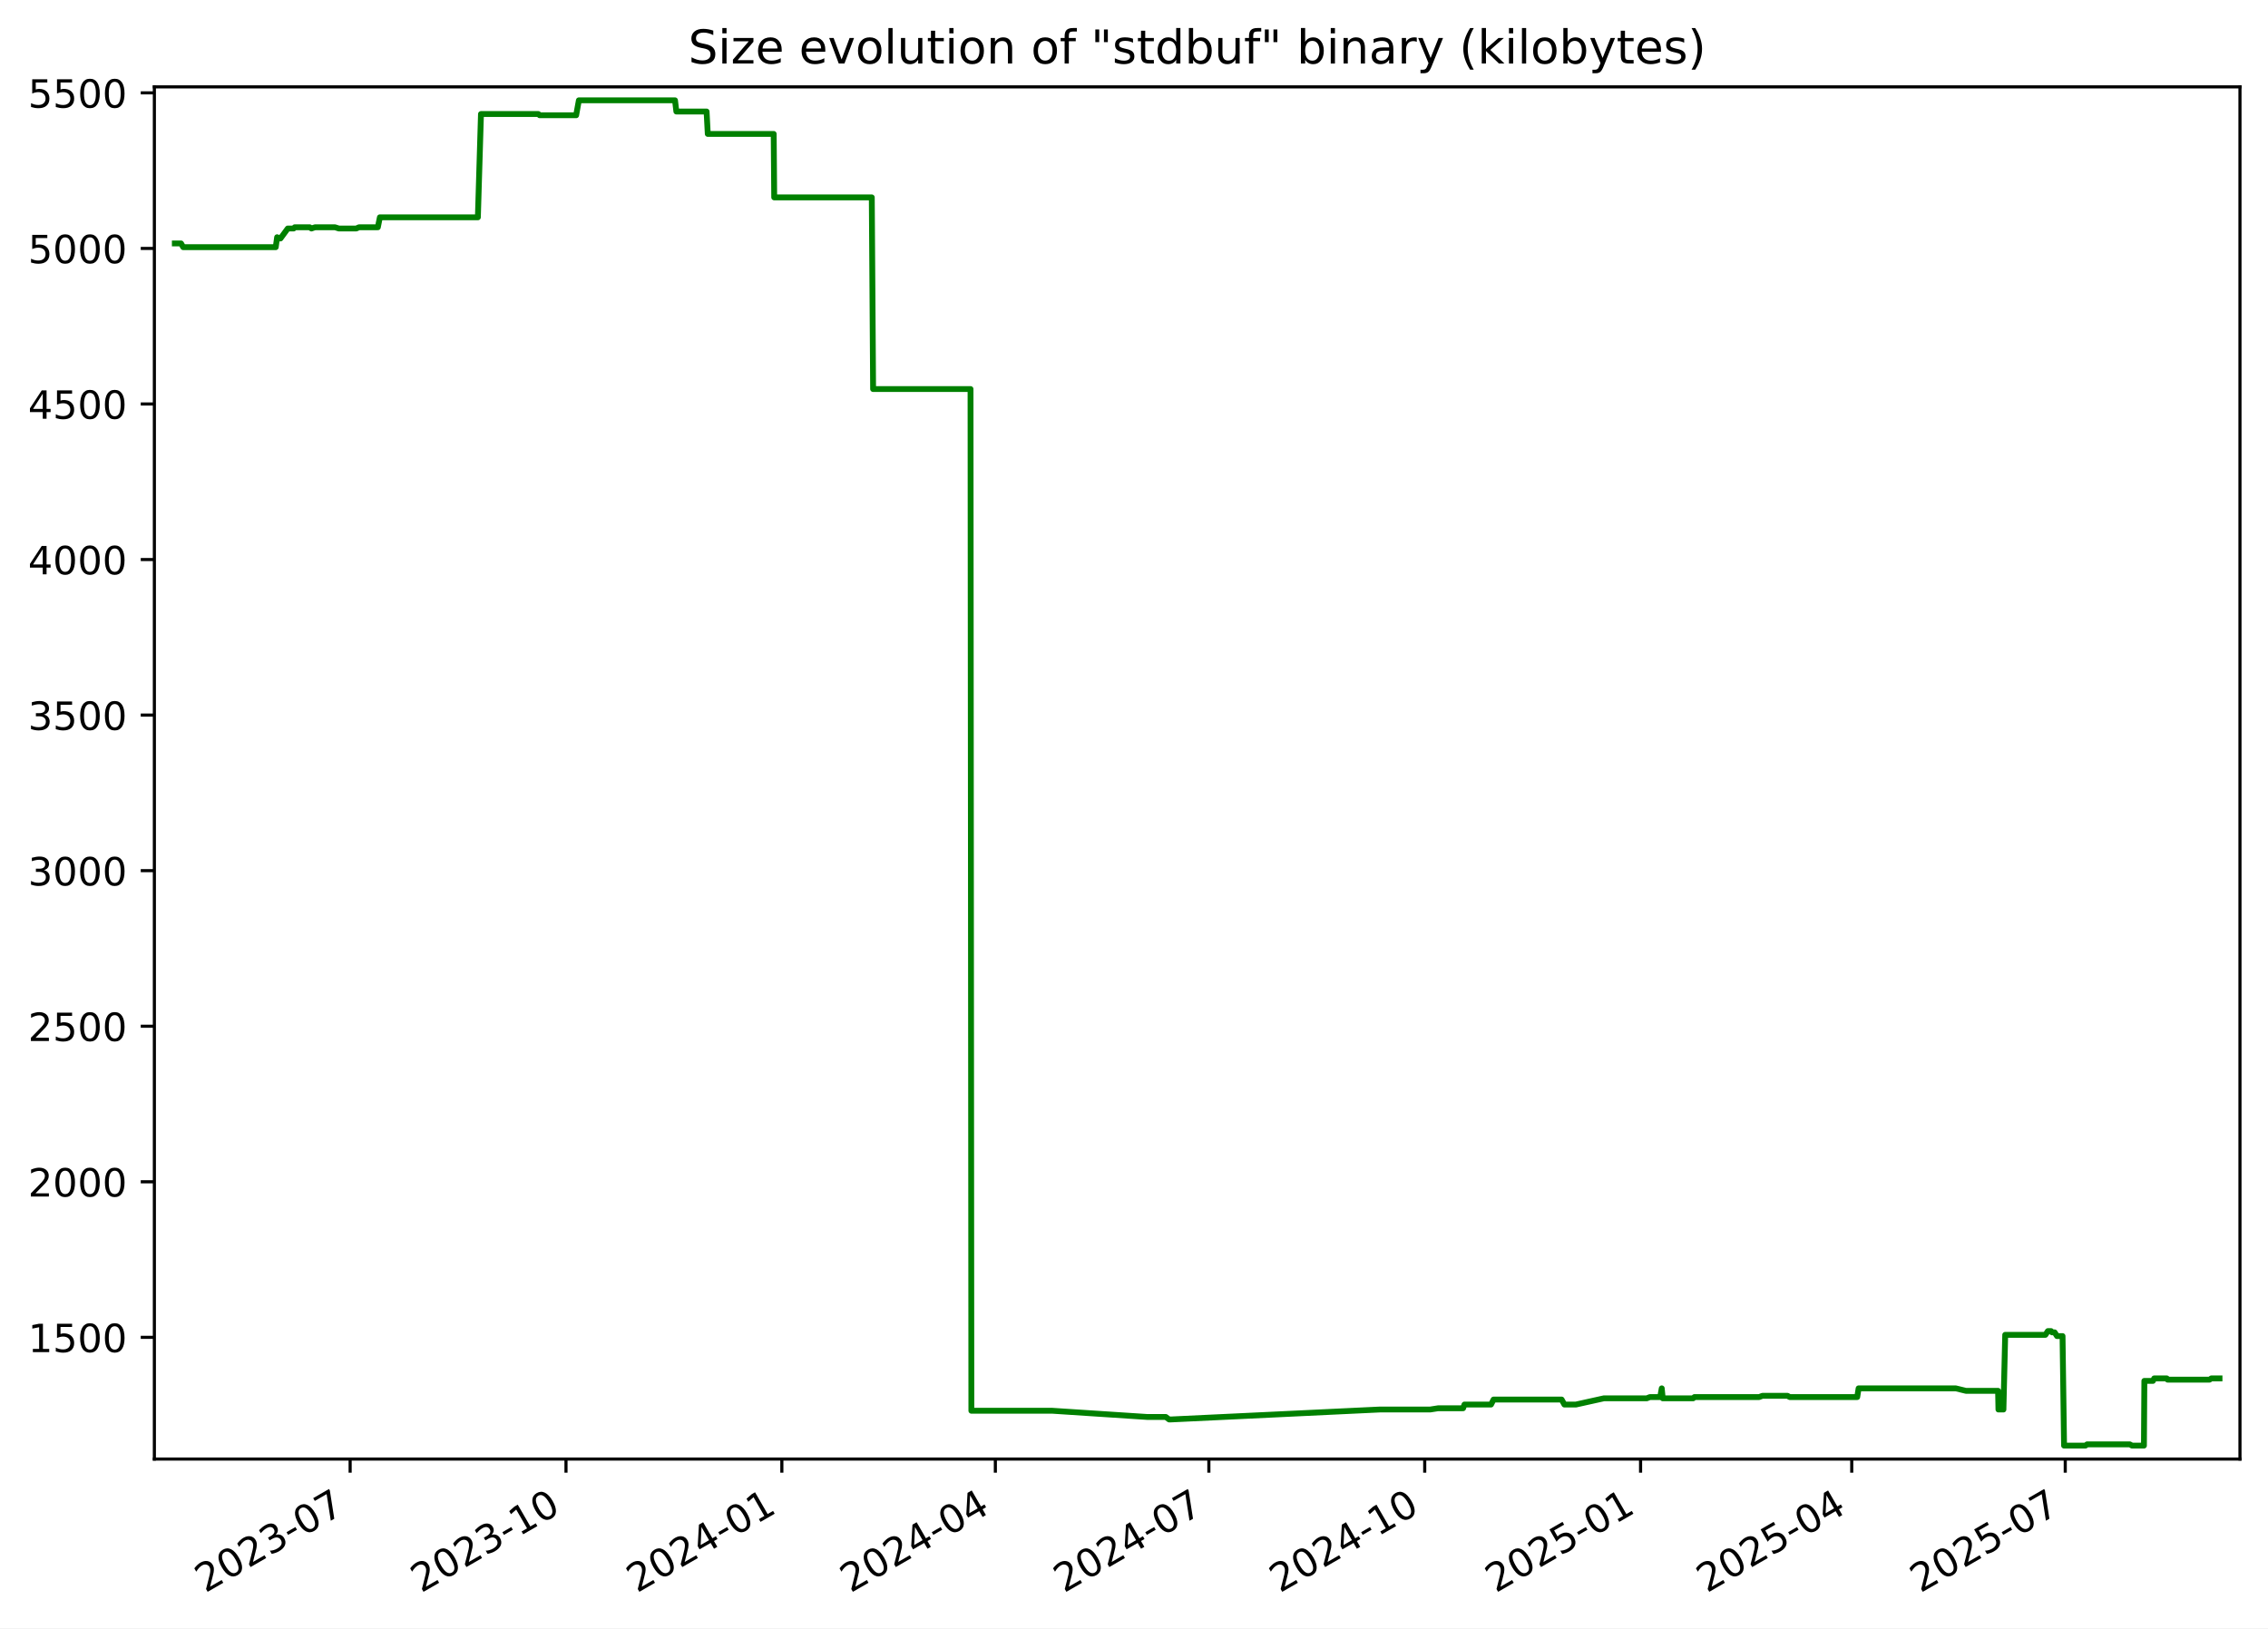
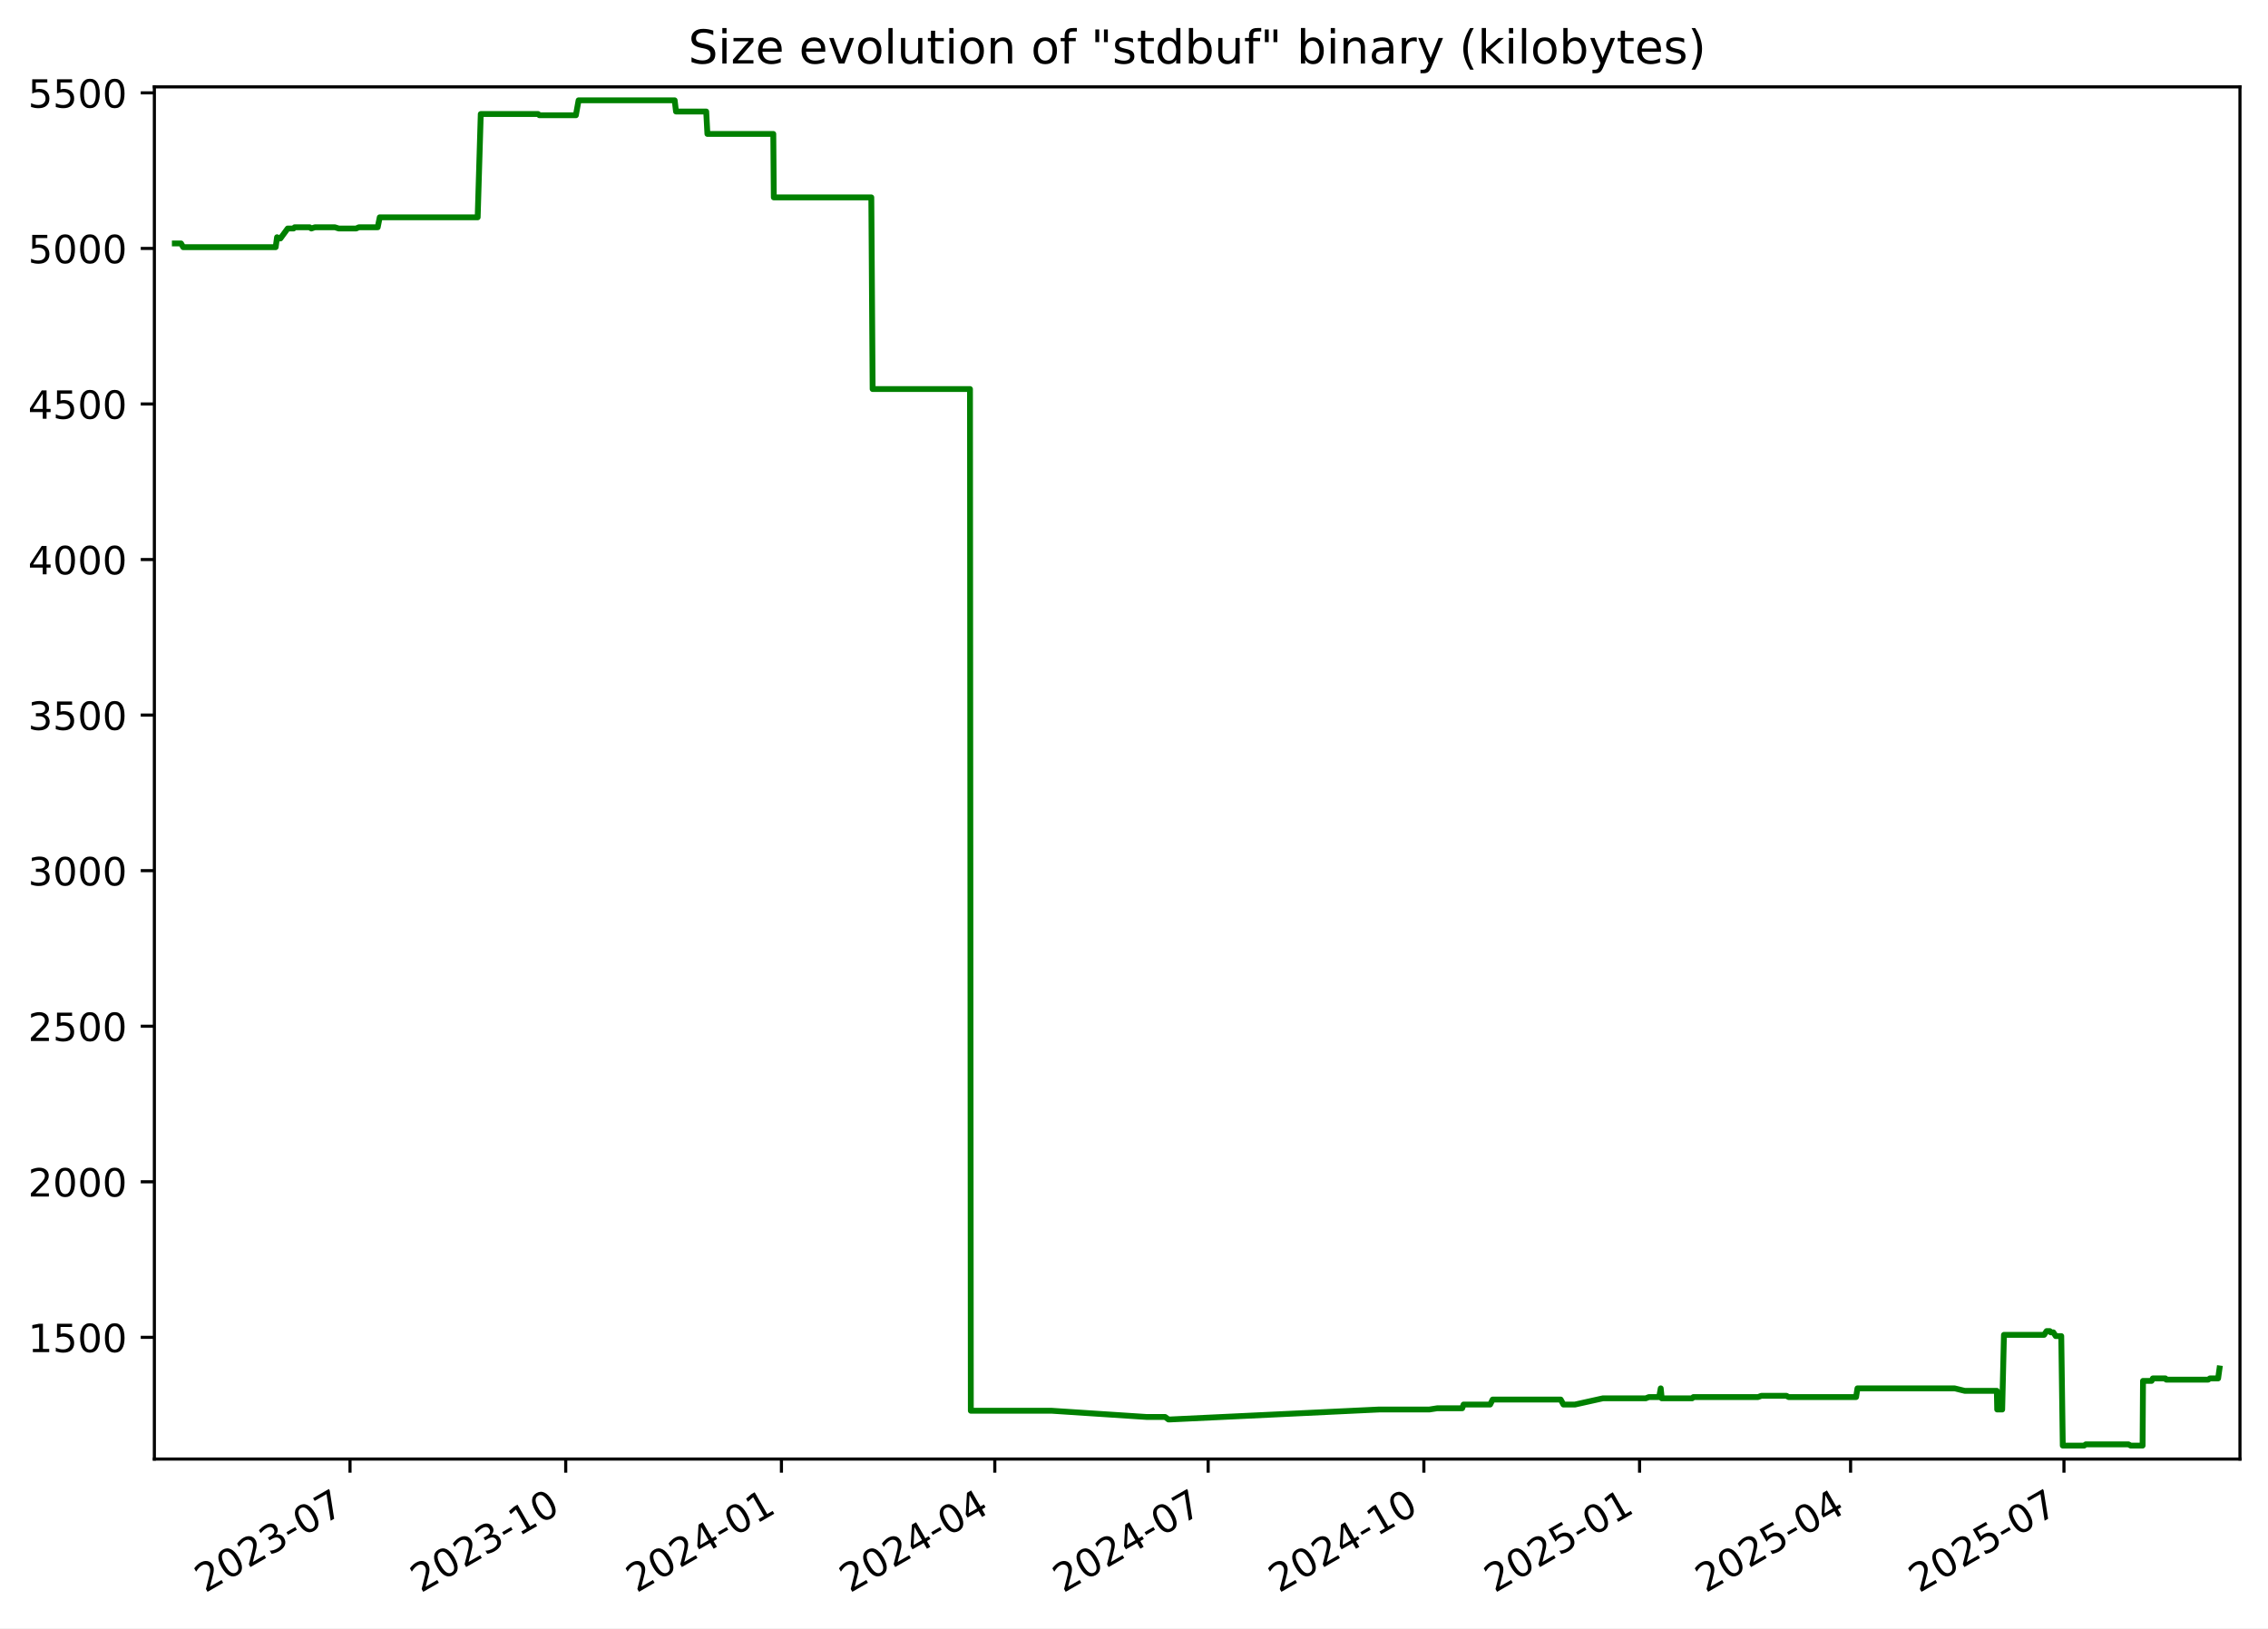
<svg xmlns="http://www.w3.org/2000/svg" xmlns:xlink="http://www.w3.org/1999/xlink" width="582.53pt" height="418.303pt" viewBox="0 0 582.53 418.303" version="1.1">
  <defs>
    <style type="text/css">*{stroke-linejoin: round; stroke-linecap: butt}</style>
  </defs>
  <g id="figure_1">
    <g id="patch_1">
      <path d="M -0 418.303  L 582.53 418.303  L 582.53 0  L -0 0  z " style="fill: #ffffff" />
    </g>
    <g id="axes_1">
      <g id="patch_2">
        <path d="M 39.65 374.83  L 575.33 374.83  L 575.33 22.318  L 39.65 22.318  z " style="fill: #ffffff" />
      </g>
      <g id="matplotlib.axis_1">
        <g id="xtick_1">
          <g id="line2d_1">
            <defs>
-               <path id="maf3e9c1dd8" d="M 0 0  L 0 3.5  " style="stroke: #000000; stroke-width: 0.8" />
+               <path id="mdcde0d22d7" d="M 0 0  L 0 3.5  " style="stroke: #000000; stroke-width: 0.8" />
            </defs>
            <g>
-               <use xlink:href="#maf3e9c1dd8" x="89.931" y="374.83" style="stroke: #000000; stroke-width: 0.8" />
+               <use xlink:href="#mdcde0d22d7" x="89.9" y="374.83" style="stroke: #000000; stroke-width: 0.8" />
            </g>
          </g>
          <g id="text_1">
-             <g transform="translate(52.70587 409.302) rotate(-30) scale(0.1 -0.1)">
+             <g transform="translate(52.67518 409.302) rotate(-30) scale(0.1 -0.1)">
              <defs>
                <path id="DejaVuSans-32" d="M 1228 531  L 3431 531  L 3431 0  L 469 0  L 469 531  Q 828 903 1448 1529  Q 2069 2156 2228 2338  Q 2531 2678 2651 2914  Q 2772 3150 2772 3378  Q 2772 3750 2511 3984  Q 2250 4219 1831 4219  Q 1534 4219 1204 4116  Q 875 4013 500 3803  L 500 4441  Q 881 4594 1212 4672  Q 1544 4750 1819 4750  Q 2544 4750 2975 4387  Q 3406 4025 3406 3419  Q 3406 3131 3298 2873  Q 3191 2616 2906 2266  Q 2828 2175 2409 1742  Q 1991 1309 1228 531  z " transform="scale(0.015625)" />
                <path id="DejaVuSans-30" d="M 2034 4250  Q 1547 4250 1301 3770  Q 1056 3291 1056 2328  Q 1056 1369 1301 889  Q 1547 409 2034 409  Q 2525 409 2770 889  Q 3016 1369 3016 2328  Q 3016 3291 2770 3770  Q 2525 4250 2034 4250  z M 2034 4750  Q 2819 4750 3233 4129  Q 3647 3509 3647 2328  Q 3647 1150 3233 529  Q 2819 -91 2034 -91  Q 1250 -91 836 529  Q 422 1150 422 2328  Q 422 3509 836 4129  Q 1250 4750 2034 4750  z " transform="scale(0.015625)" />
                <path id="DejaVuSans-33" d="M 2597 2516  Q 3050 2419 3304 2112  Q 3559 1806 3559 1356  Q 3559 666 3084 287  Q 2609 -91 1734 -91  Q 1441 -91 1130 -33  Q 819 25 488 141  L 488 750  Q 750 597 1062 519  Q 1375 441 1716 441  Q 2309 441 2620 675  Q 2931 909 2931 1356  Q 2931 1769 2642 2001  Q 2353 2234 1838 2234  L 1294 2234  L 1294 2753  L 1863 2753  Q 2328 2753 2575 2939  Q 2822 3125 2822 3475  Q 2822 3834 2567 4026  Q 2313 4219 1838 4219  Q 1578 4219 1281 4162  Q 984 4106 628 3988  L 628 4550  Q 988 4650 1302 4700  Q 1616 4750 1894 4750  Q 2613 4750 3031 4423  Q 3450 4097 3450 3541  Q 3450 3153 3228 2886  Q 3006 2619 2597 2516  z " transform="scale(0.015625)" />
                <path id="DejaVuSans-2d" d="M 313 2009  L 1997 2009  L 1997 1497  L 313 1497  L 313 2009  z " transform="scale(0.015625)" />
                <path id="DejaVuSans-37" d="M 525 4666  L 3525 4666  L 3525 4397  L 1831 0  L 1172 0  L 2766 4134  L 525 4134  L 525 4666  z " transform="scale(0.015625)" />
              </defs>
              <use xlink:href="#DejaVuSans-32" />
              <use xlink:href="#DejaVuSans-30" x="63.623" />
              <use xlink:href="#DejaVuSans-32" x="127.246" />
              <use xlink:href="#DejaVuSans-33" x="190.869" />
              <use xlink:href="#DejaVuSans-2d" x="254.492" />
              <use xlink:href="#DejaVuSans-30" x="290.576" />
              <use xlink:href="#DejaVuSans-37" x="354.199" />
            </g>
          </g>
        </g>
        <g id="xtick_2">
          <g id="line2d_2">
            <g>
-               <use xlink:href="#maf3e9c1dd8" x="145.373" y="374.83" style="stroke: #000000; stroke-width: 0.8" />
+               <use xlink:href="#mdcde0d22d7" x="145.304" y="374.83" style="stroke: #000000; stroke-width: 0.8" />
            </g>
          </g>
          <g id="text_2">
-             <g transform="translate(108.1479 409.302) rotate(-30) scale(0.1 -0.1)">
+             <g transform="translate(108.0794 409.302) rotate(-30) scale(0.1 -0.1)">
              <defs>
                <path id="DejaVuSans-31" d="M 794 531  L 1825 531  L 1825 4091  L 703 3866  L 703 4441  L 1819 4666  L 2450 4666  L 2450 531  L 3481 531  L 3481 0  L 794 0  L 794 531  z " transform="scale(0.015625)" />
              </defs>
              <use xlink:href="#DejaVuSans-32" />
              <use xlink:href="#DejaVuSans-30" x="63.623" />
              <use xlink:href="#DejaVuSans-32" x="127.246" />
              <use xlink:href="#DejaVuSans-33" x="190.869" />
              <use xlink:href="#DejaVuSans-2d" x="254.492" />
              <use xlink:href="#DejaVuSans-31" x="290.576" />
              <use xlink:href="#DejaVuSans-30" x="354.199" />
            </g>
          </g>
        </g>
        <g id="xtick_3">
          <g id="line2d_3">
            <g>
-               <use xlink:href="#maf3e9c1dd8" x="200.815" y="374.83" style="stroke: #000000; stroke-width: 0.8" />
+               <use xlink:href="#mdcde0d22d7" x="200.708" y="374.83" style="stroke: #000000; stroke-width: 0.8" />
            </g>
          </g>
          <g id="text_3">
-             <g transform="translate(163.59 409.302) rotate(-30) scale(0.1 -0.1)">
+             <g transform="translate(163.4837 409.302) rotate(-30) scale(0.1 -0.1)">
              <defs>
                <path id="DejaVuSans-34" d="M 2419 4116  L 825 1625  L 2419 1625  L 2419 4116  z M 2253 4666  L 3047 4666  L 3047 1625  L 3713 1625  L 3713 1100  L 3047 1100  L 3047 0  L 2419 0  L 2419 1100  L 313 1100  L 313 1709  L 2253 4666  z " transform="scale(0.015625)" />
              </defs>
              <use xlink:href="#DejaVuSans-32" />
              <use xlink:href="#DejaVuSans-30" x="63.623" />
              <use xlink:href="#DejaVuSans-32" x="127.246" />
              <use xlink:href="#DejaVuSans-34" x="190.869" />
              <use xlink:href="#DejaVuSans-2d" x="254.492" />
              <use xlink:href="#DejaVuSans-30" x="290.576" />
              <use xlink:href="#DejaVuSans-31" x="354.199" />
            </g>
          </g>
        </g>
        <g id="xtick_4">
          <g id="line2d_4">
            <g>
-               <use xlink:href="#maf3e9c1dd8" x="255.654" y="374.83" style="stroke: #000000; stroke-width: 0.8" />
+               <use xlink:href="#mdcde0d22d7" x="255.511" y="374.83" style="stroke: #000000; stroke-width: 0.8" />
            </g>
          </g>
          <g id="text_4">
-             <g transform="translate(218.4294 409.302) rotate(-30) scale(0.1 -0.1)">
+             <g transform="translate(218.2857 409.302) rotate(-30) scale(0.1 -0.1)">
              <use xlink:href="#DejaVuSans-32" />
              <use xlink:href="#DejaVuSans-30" x="63.623" />
              <use xlink:href="#DejaVuSans-32" x="127.246" />
              <use xlink:href="#DejaVuSans-34" x="190.869" />
              <use xlink:href="#DejaVuSans-2d" x="254.492" />
              <use xlink:href="#DejaVuSans-30" x="290.576" />
              <use xlink:href="#DejaVuSans-34" x="354.199" />
            </g>
          </g>
        </g>
        <g id="xtick_5">
          <g id="line2d_5">
            <g>
-               <use xlink:href="#maf3e9c1dd8" x="310.494" y="374.83" style="stroke: #000000; stroke-width: 0.8" />
+               <use xlink:href="#mdcde0d22d7" x="310.313" y="374.83" style="stroke: #000000; stroke-width: 0.8" />
            </g>
          </g>
          <g id="text_5">
-             <g transform="translate(273.2688 409.302) rotate(-30) scale(0.1 -0.1)">
+             <g transform="translate(273.0877 409.302) rotate(-30) scale(0.1 -0.1)">
              <use xlink:href="#DejaVuSans-32" />
              <use xlink:href="#DejaVuSans-30" x="63.623" />
              <use xlink:href="#DejaVuSans-32" x="127.246" />
              <use xlink:href="#DejaVuSans-34" x="190.869" />
              <use xlink:href="#DejaVuSans-2d" x="254.492" />
              <use xlink:href="#DejaVuSans-30" x="290.576" />
              <use xlink:href="#DejaVuSans-37" x="354.199" />
            </g>
          </g>
        </g>
        <g id="xtick_6">
          <g id="line2d_6">
            <g>
-               <use xlink:href="#maf3e9c1dd8" x="365.936" y="374.83" style="stroke: #000000; stroke-width: 0.8" />
+               <use xlink:href="#mdcde0d22d7" x="365.717" y="374.83" style="stroke: #000000; stroke-width: 0.8" />
            </g>
          </g>
          <g id="text_6">
-             <g transform="translate(328.7108 409.302) rotate(-30) scale(0.1 -0.1)">
+             <g transform="translate(328.492 409.302) rotate(-30) scale(0.1 -0.1)">
              <use xlink:href="#DejaVuSans-32" />
              <use xlink:href="#DejaVuSans-30" x="63.623" />
              <use xlink:href="#DejaVuSans-32" x="127.246" />
              <use xlink:href="#DejaVuSans-34" x="190.869" />
              <use xlink:href="#DejaVuSans-2d" x="254.492" />
              <use xlink:href="#DejaVuSans-31" x="290.576" />
              <use xlink:href="#DejaVuSans-30" x="354.199" />
            </g>
          </g>
        </g>
        <g id="xtick_7">
          <g id="line2d_7">
            <g>
-               <use xlink:href="#maf3e9c1dd8" x="421.378" y="374.83" style="stroke: #000000; stroke-width: 0.8" />
+               <use xlink:href="#mdcde0d22d7" x="421.121" y="374.83" style="stroke: #000000; stroke-width: 0.8" />
            </g>
          </g>
          <g id="text_7">
-             <g transform="translate(384.1529 409.302) rotate(-30) scale(0.1 -0.1)">
+             <g transform="translate(383.8962 409.302) rotate(-30) scale(0.1 -0.1)">
              <defs>
                <path id="DejaVuSans-35" d="M 691 4666  L 3169 4666  L 3169 4134  L 1269 4134  L 1269 2991  Q 1406 3038 1543 3061  Q 1681 3084 1819 3084  Q 2600 3084 3056 2656  Q 3513 2228 3513 1497  Q 3513 744 3044 326  Q 2575 -91 1722 -91  Q 1428 -91 1123 -41  Q 819 9 494 109  L 494 744  Q 775 591 1075 516  Q 1375 441 1709 441  Q 2250 441 2565 725  Q 2881 1009 2881 1497  Q 2881 1984 2565 2268  Q 2250 2553 1709 2553  Q 1456 2553 1204 2497  Q 953 2441 691 2322  L 691 4666  z " transform="scale(0.015625)" />
              </defs>
              <use xlink:href="#DejaVuSans-32" />
              <use xlink:href="#DejaVuSans-30" x="63.623" />
              <use xlink:href="#DejaVuSans-32" x="127.246" />
              <use xlink:href="#DejaVuSans-35" x="190.869" />
              <use xlink:href="#DejaVuSans-2d" x="254.492" />
              <use xlink:href="#DejaVuSans-30" x="290.576" />
              <use xlink:href="#DejaVuSans-31" x="354.199" />
            </g>
          </g>
        </g>
        <g id="xtick_8">
          <g id="line2d_8">
            <g>
-               <use xlink:href="#maf3e9c1dd8" x="475.614" y="374.83" style="stroke: #000000; stroke-width: 0.8" />
+               <use xlink:href="#mdcde0d22d7" x="475.321" y="374.83" style="stroke: #000000; stroke-width: 0.8" />
            </g>
          </g>
          <g id="text_8">
-             <g transform="translate(438.3896 409.302) rotate(-30) scale(0.1 -0.1)">
+             <g transform="translate(438.096 409.302) rotate(-30) scale(0.1 -0.1)">
              <use xlink:href="#DejaVuSans-32" />
              <use xlink:href="#DejaVuSans-30" x="63.623" />
              <use xlink:href="#DejaVuSans-32" x="127.246" />
              <use xlink:href="#DejaVuSans-35" x="190.869" />
              <use xlink:href="#DejaVuSans-2d" x="254.492" />
              <use xlink:href="#DejaVuSans-30" x="290.576" />
              <use xlink:href="#DejaVuSans-34" x="354.199" />
            </g>
          </g>
        </g>
        <g id="xtick_9">
          <g id="line2d_9">
            <g>
-               <use xlink:href="#maf3e9c1dd8" x="530.454" y="374.83" style="stroke: #000000; stroke-width: 0.8" />
+               <use xlink:href="#mdcde0d22d7" x="530.123" y="374.83" style="stroke: #000000; stroke-width: 0.8" />
            </g>
          </g>
          <g id="text_9">
-             <g transform="translate(493.2291 409.302) rotate(-30) scale(0.1 -0.1)">
+             <g transform="translate(492.898 409.302) rotate(-30) scale(0.1 -0.1)">
              <use xlink:href="#DejaVuSans-32" />
              <use xlink:href="#DejaVuSans-30" x="63.623" />
              <use xlink:href="#DejaVuSans-32" x="127.246" />
              <use xlink:href="#DejaVuSans-35" x="190.869" />
              <use xlink:href="#DejaVuSans-2d" x="254.492" />
              <use xlink:href="#DejaVuSans-30" x="290.576" />
              <use xlink:href="#DejaVuSans-37" x="354.199" />
            </g>
          </g>
        </g>
      </g>
      <g id="matplotlib.axis_2">
        <g id="ytick_1">
          <g id="line2d_10">
            <defs>
-               <path id="m56b45849f1" d="M 0 0  L -3.5 0  " style="stroke: #000000; stroke-width: 0.8" />
+               <path id="m4f1bf2aa53" d="M 0 0  L -3.5 0  " style="stroke: #000000; stroke-width: 0.8" />
            </defs>
            <g>
-               <use xlink:href="#m56b45849f1" x="39.65" y="343.56" style="stroke: #000000; stroke-width: 0.8" />
+               <use xlink:href="#m4f1bf2aa53" x="39.65" y="343.56" style="stroke: #000000; stroke-width: 0.8" />
            </g>
          </g>
          <g id="text_10">
            <g transform="translate(7.2 347.3591) scale(0.1 -0.1)">
              <use xlink:href="#DejaVuSans-31" />
              <use xlink:href="#DejaVuSans-35" x="63.623" />
              <use xlink:href="#DejaVuSans-30" x="127.246" />
              <use xlink:href="#DejaVuSans-30" x="190.869" />
            </g>
          </g>
        </g>
        <g id="ytick_2">
          <g id="line2d_11">
            <g>
-               <use xlink:href="#m56b45849f1" x="39.65" y="303.597" style="stroke: #000000; stroke-width: 0.8" />
+               <use xlink:href="#m4f1bf2aa53" x="39.65" y="303.597" style="stroke: #000000; stroke-width: 0.8" />
            </g>
          </g>
          <g id="text_11">
            <g transform="translate(7.2 307.3961) scale(0.1 -0.1)">
              <use xlink:href="#DejaVuSans-32" />
              <use xlink:href="#DejaVuSans-30" x="63.623" />
              <use xlink:href="#DejaVuSans-30" x="127.246" />
              <use xlink:href="#DejaVuSans-30" x="190.869" />
            </g>
          </g>
        </g>
        <g id="ytick_3">
          <g id="line2d_12">
            <g>
-               <use xlink:href="#m56b45849f1" x="39.65" y="263.634" style="stroke: #000000; stroke-width: 0.8" />
+               <use xlink:href="#m4f1bf2aa53" x="39.65" y="263.634" style="stroke: #000000; stroke-width: 0.8" />
            </g>
          </g>
          <g id="text_12">
            <g transform="translate(7.2 267.4331) scale(0.1 -0.1)">
              <use xlink:href="#DejaVuSans-32" />
              <use xlink:href="#DejaVuSans-35" x="63.623" />
              <use xlink:href="#DejaVuSans-30" x="127.246" />
              <use xlink:href="#DejaVuSans-30" x="190.869" />
            </g>
          </g>
        </g>
        <g id="ytick_4">
          <g id="line2d_13">
            <g>
-               <use xlink:href="#m56b45849f1" x="39.65" y="223.671" style="stroke: #000000; stroke-width: 0.8" />
+               <use xlink:href="#m4f1bf2aa53" x="39.65" y="223.671" style="stroke: #000000; stroke-width: 0.8" />
            </g>
          </g>
          <g id="text_13">
            <g transform="translate(7.2 227.4701) scale(0.1 -0.1)">
              <use xlink:href="#DejaVuSans-33" />
              <use xlink:href="#DejaVuSans-30" x="63.623" />
              <use xlink:href="#DejaVuSans-30" x="127.246" />
              <use xlink:href="#DejaVuSans-30" x="190.869" />
            </g>
          </g>
        </g>
        <g id="ytick_5">
          <g id="line2d_14">
            <g>
-               <use xlink:href="#m56b45849f1" x="39.65" y="183.708" style="stroke: #000000; stroke-width: 0.8" />
+               <use xlink:href="#m4f1bf2aa53" x="39.65" y="183.708" style="stroke: #000000; stroke-width: 0.8" />
            </g>
          </g>
          <g id="text_14">
            <g transform="translate(7.2 187.5071) scale(0.1 -0.1)">
              <use xlink:href="#DejaVuSans-33" />
              <use xlink:href="#DejaVuSans-35" x="63.623" />
              <use xlink:href="#DejaVuSans-30" x="127.246" />
              <use xlink:href="#DejaVuSans-30" x="190.869" />
            </g>
          </g>
        </g>
        <g id="ytick_6">
          <g id="line2d_15">
            <g>
-               <use xlink:href="#m56b45849f1" x="39.65" y="143.745" style="stroke: #000000; stroke-width: 0.8" />
+               <use xlink:href="#m4f1bf2aa53" x="39.65" y="143.745" style="stroke: #000000; stroke-width: 0.8" />
            </g>
          </g>
          <g id="text_15">
            <g transform="translate(7.2 147.5441) scale(0.1 -0.1)">
              <use xlink:href="#DejaVuSans-34" />
              <use xlink:href="#DejaVuSans-30" x="63.623" />
              <use xlink:href="#DejaVuSans-30" x="127.246" />
              <use xlink:href="#DejaVuSans-30" x="190.869" />
            </g>
          </g>
        </g>
        <g id="ytick_7">
          <g id="line2d_16">
            <g>
-               <use xlink:href="#m56b45849f1" x="39.65" y="103.782" style="stroke: #000000; stroke-width: 0.8" />
+               <use xlink:href="#m4f1bf2aa53" x="39.65" y="103.782" style="stroke: #000000; stroke-width: 0.8" />
            </g>
          </g>
          <g id="text_16">
            <g transform="translate(7.2 107.5811) scale(0.1 -0.1)">
              <use xlink:href="#DejaVuSans-34" />
              <use xlink:href="#DejaVuSans-35" x="63.623" />
              <use xlink:href="#DejaVuSans-30" x="127.246" />
              <use xlink:href="#DejaVuSans-30" x="190.869" />
            </g>
          </g>
        </g>
        <g id="ytick_8">
          <g id="line2d_17">
            <g>
-               <use xlink:href="#m56b45849f1" x="39.65" y="63.819" style="stroke: #000000; stroke-width: 0.8" />
+               <use xlink:href="#m4f1bf2aa53" x="39.65" y="63.819" style="stroke: #000000; stroke-width: 0.8" />
            </g>
          </g>
          <g id="text_17">
            <g transform="translate(7.2 67.61812) scale(0.1 -0.1)">
              <use xlink:href="#DejaVuSans-35" />
              <use xlink:href="#DejaVuSans-30" x="63.623" />
              <use xlink:href="#DejaVuSans-30" x="127.246" />
              <use xlink:href="#DejaVuSans-30" x="190.869" />
            </g>
          </g>
        </g>
        <g id="ytick_9">
          <g id="line2d_18">
            <g>
-               <use xlink:href="#m56b45849f1" x="39.65" y="23.856" style="stroke: #000000; stroke-width: 0.8" />
+               <use xlink:href="#m4f1bf2aa53" x="39.65" y="23.856" style="stroke: #000000; stroke-width: 0.8" />
            </g>
          </g>
          <g id="text_18">
            <g transform="translate(7.2 27.65512) scale(0.1 -0.1)">
              <use xlink:href="#DejaVuSans-35" />
              <use xlink:href="#DejaVuSans-35" x="63.623" />
              <use xlink:href="#DejaVuSans-30" x="127.246" />
              <use xlink:href="#DejaVuSans-30" x="190.869" />
            </g>
          </g>
        </g>
      </g>
      <g id="line2d_19">
-         <path d="M 44.902 62.54  L 46.497 62.54  L 47.055 63.499  L 70.823 63.499  L 71.176 60.942  L 71.823 61.261  L 72.037 61.261  L 73.915 58.704  L 75.419 58.704  L 75.701 58.384  L 79.555 58.384  L 79.989 58.704  L 80.917 58.384  L 86.039 58.384  L 87.04 58.704  L 91.51 58.704  L 92.209 58.384  L 97.048 58.384  L 97.572 55.826  L 122.743 55.826  L 123.537 29.291  L 138.27 29.291  L 138.609 29.611  L 147.982 29.611  L 148.681 25.774  L 173.376 25.774  L 173.721 28.651  L 181.485 28.651  L 181.789 34.406  L 198.724 34.406  L 198.854 50.711  L 223.917 50.711  L 224.255 99.945  L 249.278 99.945  L 249.492 362.422  L 270.287 362.422  L 294.712 364.021  L 299.439 364.021  L 300.287 364.66  L 300.654 364.66  L 354.38 362.103  L 367.324 362.103  L 369.371 361.783  L 375.792 361.783  L 376.143 360.824  L 382.965 360.824  L 383.617 359.545  L 401.1 359.545  L 401.808 360.824  L 404.775 360.824  L 411.975 359.225  L 422.979 359.225  L 423.771 358.906  L 426.413 358.906  L 426.815 356.668  L 427.068 359.225  L 434.888 359.225  L 435.211 358.906  L 451.828 358.906  L 452.664 358.586  L 459.125 358.586  L 459.692 358.906  L 477.024 358.906  L 477.379 356.668  L 502.325 356.668  L 504.958 357.307  L 513.202 357.307  L 513.296 362.103  L 514.575 362.103  L 515.032 342.92  L 525.356 342.92  L 525.993 341.961  L 526.822 341.961  L 527.055 342.281  L 527.725 342.281  L 528.341 343.24  L 529.759 343.24  L 530.15 371.374  L 535.644 371.374  L 536.058 371.054  L 547.035 371.054  L 547.604 371.374  L 550.665 371.374  L 550.772 354.75  L 552.979 354.75  L 553.296 354.11  L 556.529 354.11  L 556.736 354.43  L 567.518 354.43  L 567.974 354.11  L 570.078 354.11  L 570.078 354.11  " clip-path="url(#pca5e1eaa04)" style="fill: none; stroke: #008000; stroke-width: 1.5; stroke-linecap: square" />
+         <path d="M 44.902 62.54  L 46.496 62.54  L 47.054 63.499  L 70.805 63.499  L 71.158 60.942  L 71.805 61.261  L 72.018 61.261  L 73.896 58.704  L 75.398 58.704  L 75.68 58.384  L 79.531 58.384  L 79.965 58.704  L 80.893 58.384  L 86.011 58.384  L 87.011 58.704  L 91.478 58.704  L 92.177 58.384  L 97.012 58.384  L 97.536 55.826  L 122.69 55.826  L 123.483 29.291  L 138.207 29.291  L 138.546 29.611  L 147.912 29.611  L 148.61 25.774  L 173.289 25.774  L 173.633 28.651  L 181.391 28.651  L 181.695 34.406  L 198.619 34.406  L 198.749 50.711  L 223.795 50.711  L 224.133 99.945  L 249.139 99.945  L 249.353 362.422  L 270.133 362.422  L 294.541 364.021  L 299.265 364.021  L 300.113 364.66  L 300.48 364.66  L 354.169 362.103  L 367.105 362.103  L 369.15 361.783  L 375.567 361.783  L 375.918 360.824  L 382.735 360.824  L 383.386 359.545  L 400.858 359.545  L 401.564 360.824  L 404.529 360.824  L 411.725 359.225  L 422.721 359.225  L 423.513 358.906  L 426.153 358.906  L 426.554 356.668  L 426.807 359.225  L 434.622 359.225  L 434.945 358.906  L 451.55 358.906  L 452.386 358.586  L 458.842 358.586  L 459.409 358.906  L 476.729 358.906  L 477.084 356.668  L 502.013 356.668  L 504.644 357.307  L 512.883 357.307  L 512.977 362.103  L 514.255 362.103  L 514.712 342.92  L 525.028 342.92  L 525.665 341.961  L 526.493 341.961  L 526.726 342.281  L 527.396 342.281  L 528.011 343.24  L 529.429 343.24  L 529.82 371.374  L 535.309 371.374  L 535.723 371.054  L 546.692 371.054  L 547.261 371.374  L 550.32 371.374  L 550.427 354.75  L 552.632 354.75  L 552.95 354.11  L 556.181 354.11  L 556.387 354.43  L 567.162 354.43  L 567.617 354.11  L 569.72 354.11  L 570.078 351.552  L 570.078 351.552  " clip-path="url(#p18472f4bcb)" style="fill: none; stroke: #008000; stroke-width: 1.5; stroke-linecap: square" />
      </g>
      <g id="patch_3">
        <path d="M 39.65 374.83  L 39.65 22.318  " style="fill: none; stroke: #000000; stroke-width: 0.8; stroke-linejoin: miter; stroke-linecap: square" />
      </g>
      <g id="patch_4">
        <path d="M 575.33 374.83  L 575.33 22.318  " style="fill: none; stroke: #000000; stroke-width: 0.8; stroke-linejoin: miter; stroke-linecap: square" />
      </g>
      <g id="patch_5">
        <path d="M 39.65 374.83  L 575.33 374.83  " style="fill: none; stroke: #000000; stroke-width: 0.8; stroke-linejoin: miter; stroke-linecap: square" />
      </g>
      <g id="patch_6">
        <path d="M 39.65 22.318  L 575.33 22.318  " style="fill: none; stroke: #000000; stroke-width: 0.8; stroke-linejoin: miter; stroke-linecap: square" />
      </g>
      <g id="text_19">
        <g transform="translate(176.7837 16.31812) scale(0.12 -0.12)">
          <defs>
            <path id="DejaVuSans-53" d="M 3425 4513  L 3425 3897  Q 3066 4069 2747 4153  Q 2428 4238 2131 4238  Q 1616 4238 1336 4038  Q 1056 3838 1056 3469  Q 1056 3159 1242 3001  Q 1428 2844 1947 2747  L 2328 2669  Q 3034 2534 3370 2195  Q 3706 1856 3706 1288  Q 3706 609 3251 259  Q 2797 -91 1919 -91  Q 1588 -91 1214 -16  Q 841 59 441 206  L 441 856  Q 825 641 1194 531  Q 1563 422 1919 422  Q 2459 422 2753 634  Q 3047 847 3047 1241  Q 3047 1584 2836 1778  Q 2625 1972 2144 2069  L 1759 2144  Q 1053 2284 737 2584  Q 422 2884 422 3419  Q 422 4038 858 4394  Q 1294 4750 2059 4750  Q 2388 4750 2728 4690  Q 3069 4631 3425 4513  z " transform="scale(0.015625)" />
            <path id="DejaVuSans-69" d="M 603 3500  L 1178 3500  L 1178 0  L 603 0  L 603 3500  z M 603 4863  L 1178 4863  L 1178 4134  L 603 4134  L 603 4863  z " transform="scale(0.015625)" />
            <path id="DejaVuSans-7a" d="M 353 3500  L 3084 3500  L 3084 2975  L 922 459  L 3084 459  L 3084 0  L 275 0  L 275 525  L 2438 3041  L 353 3041  L 353 3500  z " transform="scale(0.015625)" />
            <path id="DejaVuSans-65" d="M 3597 1894  L 3597 1613  L 953 1613  Q 991 1019 1311 708  Q 1631 397 2203 397  Q 2534 397 2845 478  Q 3156 559 3463 722  L 3463 178  Q 3153 47 2828 -22  Q 2503 -91 2169 -91  Q 1331 -91 842 396  Q 353 884 353 1716  Q 353 2575 817 3079  Q 1281 3584 2069 3584  Q 2775 3584 3186 3129  Q 3597 2675 3597 1894  z M 3022 2063  Q 3016 2534 2758 2815  Q 2500 3097 2075 3097  Q 1594 3097 1305 2825  Q 1016 2553 972 2059  L 3022 2063  z " transform="scale(0.015625)" />
            <path id="DejaVuSans-20" transform="scale(0.015625)" />
            <path id="DejaVuSans-76" d="M 191 3500  L 800 3500  L 1894 563  L 2988 3500  L 3597 3500  L 2284 0  L 1503 0  L 191 3500  z " transform="scale(0.015625)" />
            <path id="DejaVuSans-6f" d="M 1959 3097  Q 1497 3097 1228 2736  Q 959 2375 959 1747  Q 959 1119 1226 758  Q 1494 397 1959 397  Q 2419 397 2687 759  Q 2956 1122 2956 1747  Q 2956 2369 2687 2733  Q 2419 3097 1959 3097  z M 1959 3584  Q 2709 3584 3137 3096  Q 3566 2609 3566 1747  Q 3566 888 3137 398  Q 2709 -91 1959 -91  Q 1206 -91 779 398  Q 353 888 353 1747  Q 353 2609 779 3096  Q 1206 3584 1959 3584  z " transform="scale(0.015625)" />
            <path id="DejaVuSans-6c" d="M 603 4863  L 1178 4863  L 1178 0  L 603 0  L 603 4863  z " transform="scale(0.015625)" />
            <path id="DejaVuSans-75" d="M 544 1381  L 544 3500  L 1119 3500  L 1119 1403  Q 1119 906 1312 657  Q 1506 409 1894 409  Q 2359 409 2629 706  Q 2900 1003 2900 1516  L 2900 3500  L 3475 3500  L 3475 0  L 2900 0  L 2900 538  Q 2691 219 2414 64  Q 2138 -91 1772 -91  Q 1169 -91 856 284  Q 544 659 544 1381  z M 1991 3584  L 1991 3584  z " transform="scale(0.015625)" />
            <path id="DejaVuSans-74" d="M 1172 4494  L 1172 3500  L 2356 3500  L 2356 3053  L 1172 3053  L 1172 1153  Q 1172 725 1289 603  Q 1406 481 1766 481  L 2356 481  L 2356 0  L 1766 0  Q 1100 0 847 248  Q 594 497 594 1153  L 594 3053  L 172 3053  L 172 3500  L 594 3500  L 594 4494  L 1172 4494  z " transform="scale(0.015625)" />
            <path id="DejaVuSans-6e" d="M 3513 2113  L 3513 0  L 2938 0  L 2938 2094  Q 2938 2591 2744 2837  Q 2550 3084 2163 3084  Q 1697 3084 1428 2787  Q 1159 2491 1159 1978  L 1159 0  L 581 0  L 581 3500  L 1159 3500  L 1159 2956  Q 1366 3272 1645 3428  Q 1925 3584 2291 3584  Q 2894 3584 3203 3211  Q 3513 2838 3513 2113  z " transform="scale(0.015625)" />
            <path id="DejaVuSans-66" d="M 2375 4863  L 2375 4384  L 1825 4384  Q 1516 4384 1395 4259  Q 1275 4134 1275 3809  L 1275 3500  L 2222 3500  L 2222 3053  L 1275 3053  L 1275 0  L 697 0  L 697 3053  L 147 3053  L 147 3500  L 697 3500  L 697 3744  Q 697 4328 969 4595  Q 1241 4863 1831 4863  L 2375 4863  z " transform="scale(0.015625)" />
            <path id="DejaVuSans-22" d="M 1147 4666  L 1147 2931  L 616 2931  L 616 4666  L 1147 4666  z M 2328 4666  L 2328 2931  L 1797 2931  L 1797 4666  L 2328 4666  z " transform="scale(0.015625)" />
            <path id="DejaVuSans-73" d="M 2834 3397  L 2834 2853  Q 2591 2978 2328 3040  Q 2066 3103 1784 3103  Q 1356 3103 1142 2972  Q 928 2841 928 2578  Q 928 2378 1081 2264  Q 1234 2150 1697 2047  L 1894 2003  Q 2506 1872 2764 1633  Q 3022 1394 3022 966  Q 3022 478 2636 193  Q 2250 -91 1575 -91  Q 1294 -91 989 -36  Q 684 19 347 128  L 347 722  Q 666 556 975 473  Q 1284 391 1588 391  Q 1994 391 2212 530  Q 2431 669 2431 922  Q 2431 1156 2273 1281  Q 2116 1406 1581 1522  L 1381 1569  Q 847 1681 609 1914  Q 372 2147 372 2553  Q 372 3047 722 3315  Q 1072 3584 1716 3584  Q 2034 3584 2315 3537  Q 2597 3491 2834 3397  z " transform="scale(0.015625)" />
            <path id="DejaVuSans-64" d="M 2906 2969  L 2906 4863  L 3481 4863  L 3481 0  L 2906 0  L 2906 525  Q 2725 213 2448 61  Q 2172 -91 1784 -91  Q 1150 -91 751 415  Q 353 922 353 1747  Q 353 2572 751 3078  Q 1150 3584 1784 3584  Q 2172 3584 2448 3432  Q 2725 3281 2906 2969  z M 947 1747  Q 947 1113 1208 752  Q 1469 391 1925 391  Q 2381 391 2643 752  Q 2906 1113 2906 1747  Q 2906 2381 2643 2742  Q 2381 3103 1925 3103  Q 1469 3103 1208 2742  Q 947 2381 947 1747  z " transform="scale(0.015625)" />
            <path id="DejaVuSans-62" d="M 3116 1747  Q 3116 2381 2855 2742  Q 2594 3103 2138 3103  Q 1681 3103 1420 2742  Q 1159 2381 1159 1747  Q 1159 1113 1420 752  Q 1681 391 2138 391  Q 2594 391 2855 752  Q 3116 1113 3116 1747  z M 1159 2969  Q 1341 3281 1617 3432  Q 1894 3584 2278 3584  Q 2916 3584 3314 3078  Q 3713 2572 3713 1747  Q 3713 922 3314 415  Q 2916 -91 2278 -91  Q 1894 -91 1617 61  Q 1341 213 1159 525  L 1159 0  L 581 0  L 581 4863  L 1159 4863  L 1159 2969  z " transform="scale(0.015625)" />
            <path id="DejaVuSans-61" d="M 2194 1759  Q 1497 1759 1228 1600  Q 959 1441 959 1056  Q 959 750 1161 570  Q 1363 391 1709 391  Q 2188 391 2477 730  Q 2766 1069 2766 1631  L 2766 1759  L 2194 1759  z M 3341 1997  L 3341 0  L 2766 0  L 2766 531  Q 2569 213 2275 61  Q 1981 -91 1556 -91  Q 1019 -91 701 211  Q 384 513 384 1019  Q 384 1609 779 1909  Q 1175 2209 1959 2209  L 2766 2209  L 2766 2266  Q 2766 2663 2505 2880  Q 2244 3097 1772 3097  Q 1472 3097 1187 3025  Q 903 2953 641 2809  L 641 3341  Q 956 3463 1253 3523  Q 1550 3584 1831 3584  Q 2591 3584 2966 3190  Q 3341 2797 3341 1997  z " transform="scale(0.015625)" />
            <path id="DejaVuSans-72" d="M 2631 2963  Q 2534 3019 2420 3045  Q 2306 3072 2169 3072  Q 1681 3072 1420 2755  Q 1159 2438 1159 1844  L 1159 0  L 581 0  L 581 3500  L 1159 3500  L 1159 2956  Q 1341 3275 1631 3429  Q 1922 3584 2338 3584  Q 2397 3584 2469 3576  Q 2541 3569 2628 3553  L 2631 2963  z " transform="scale(0.015625)" />
            <path id="DejaVuSans-79" d="M 2059 -325  Q 1816 -950 1584 -1140  Q 1353 -1331 966 -1331  L 506 -1331  L 506 -850  L 844 -850  Q 1081 -850 1212 -737  Q 1344 -625 1503 -206  L 1606 56  L 191 3500  L 800 3500  L 1894 763  L 2988 3500  L 3597 3500  L 2059 -325  z " transform="scale(0.015625)" />
            <path id="DejaVuSans-28" d="M 1984 4856  Q 1566 4138 1362 3434  Q 1159 2731 1159 2009  Q 1159 1288 1364 580  Q 1569 -128 1984 -844  L 1484 -844  Q 1016 -109 783 600  Q 550 1309 550 2009  Q 550 2706 781 3412  Q 1013 4119 1484 4856  L 1984 4856  z " transform="scale(0.015625)" />
            <path id="DejaVuSans-6b" d="M 581 4863  L 1159 4863  L 1159 1991  L 2875 3500  L 3609 3500  L 1753 1863  L 3688 0  L 2938 0  L 1159 1709  L 1159 0  L 581 0  L 581 4863  z " transform="scale(0.015625)" />
            <path id="DejaVuSans-29" d="M 513 4856  L 1013 4856  Q 1481 4119 1714 3412  Q 1947 2706 1947 2009  Q 1947 1309 1714 600  Q 1481 -109 1013 -844  L 513 -844  Q 928 -128 1133 580  Q 1338 1288 1338 2009  Q 1338 2731 1133 3434  Q 928 4138 513 4856  z " transform="scale(0.015625)" />
          </defs>
          <use xlink:href="#DejaVuSans-53" />
          <use xlink:href="#DejaVuSans-69" x="63.477" />
          <use xlink:href="#DejaVuSans-7a" x="91.26" />
          <use xlink:href="#DejaVuSans-65" x="143.75" />
          <use xlink:href="#DejaVuSans-20" x="205.273" />
          <use xlink:href="#DejaVuSans-65" x="237.061" />
          <use xlink:href="#DejaVuSans-76" x="298.584" />
          <use xlink:href="#DejaVuSans-6f" x="357.764" />
          <use xlink:href="#DejaVuSans-6c" x="418.945" />
          <use xlink:href="#DejaVuSans-75" x="446.729" />
          <use xlink:href="#DejaVuSans-74" x="510.107" />
          <use xlink:href="#DejaVuSans-69" x="549.316" />
          <use xlink:href="#DejaVuSans-6f" x="577.1" />
          <use xlink:href="#DejaVuSans-6e" x="638.281" />
          <use xlink:href="#DejaVuSans-20" x="701.66" />
          <use xlink:href="#DejaVuSans-6f" x="733.447" />
          <use xlink:href="#DejaVuSans-66" x="794.629" />
          <use xlink:href="#DejaVuSans-20" x="829.834" />
          <use xlink:href="#DejaVuSans-22" x="861.621" />
          <use xlink:href="#DejaVuSans-73" x="907.617" />
          <use xlink:href="#DejaVuSans-74" x="959.717" />
          <use xlink:href="#DejaVuSans-64" x="998.926" />
          <use xlink:href="#DejaVuSans-62" x="1062.402" />
          <use xlink:href="#DejaVuSans-75" x="1125.879" />
          <use xlink:href="#DejaVuSans-66" x="1189.258" />
          <use xlink:href="#DejaVuSans-22" x="1224.463" />
          <use xlink:href="#DejaVuSans-20" x="1270.459" />
          <use xlink:href="#DejaVuSans-62" x="1302.246" />
          <use xlink:href="#DejaVuSans-69" x="1365.723" />
          <use xlink:href="#DejaVuSans-6e" x="1393.506" />
          <use xlink:href="#DejaVuSans-61" x="1456.885" />
          <use xlink:href="#DejaVuSans-72" x="1518.164" />
          <use xlink:href="#DejaVuSans-79" x="1559.277" />
          <use xlink:href="#DejaVuSans-20" x="1618.457" />
          <use xlink:href="#DejaVuSans-28" x="1650.244" />
          <use xlink:href="#DejaVuSans-6b" x="1689.258" />
          <use xlink:href="#DejaVuSans-69" x="1747.168" />
          <use xlink:href="#DejaVuSans-6c" x="1774.951" />
          <use xlink:href="#DejaVuSans-6f" x="1802.734" />
          <use xlink:href="#DejaVuSans-62" x="1863.916" />
          <use xlink:href="#DejaVuSans-79" x="1927.393" />
          <use xlink:href="#DejaVuSans-74" x="1986.572" />
          <use xlink:href="#DejaVuSans-65" x="2025.781" />
          <use xlink:href="#DejaVuSans-73" x="2087.305" />
          <use xlink:href="#DejaVuSans-29" x="2139.404" />
        </g>
      </g>
    </g>
  </g>
  <defs>
-     <clipPath id="pca5e1eaa04">
+     <clipPath id="p18472f4bcb">
      <rect x="39.65" y="22.318" width="535.68" height="352.512" />
    </clipPath>
  </defs>
</svg>
